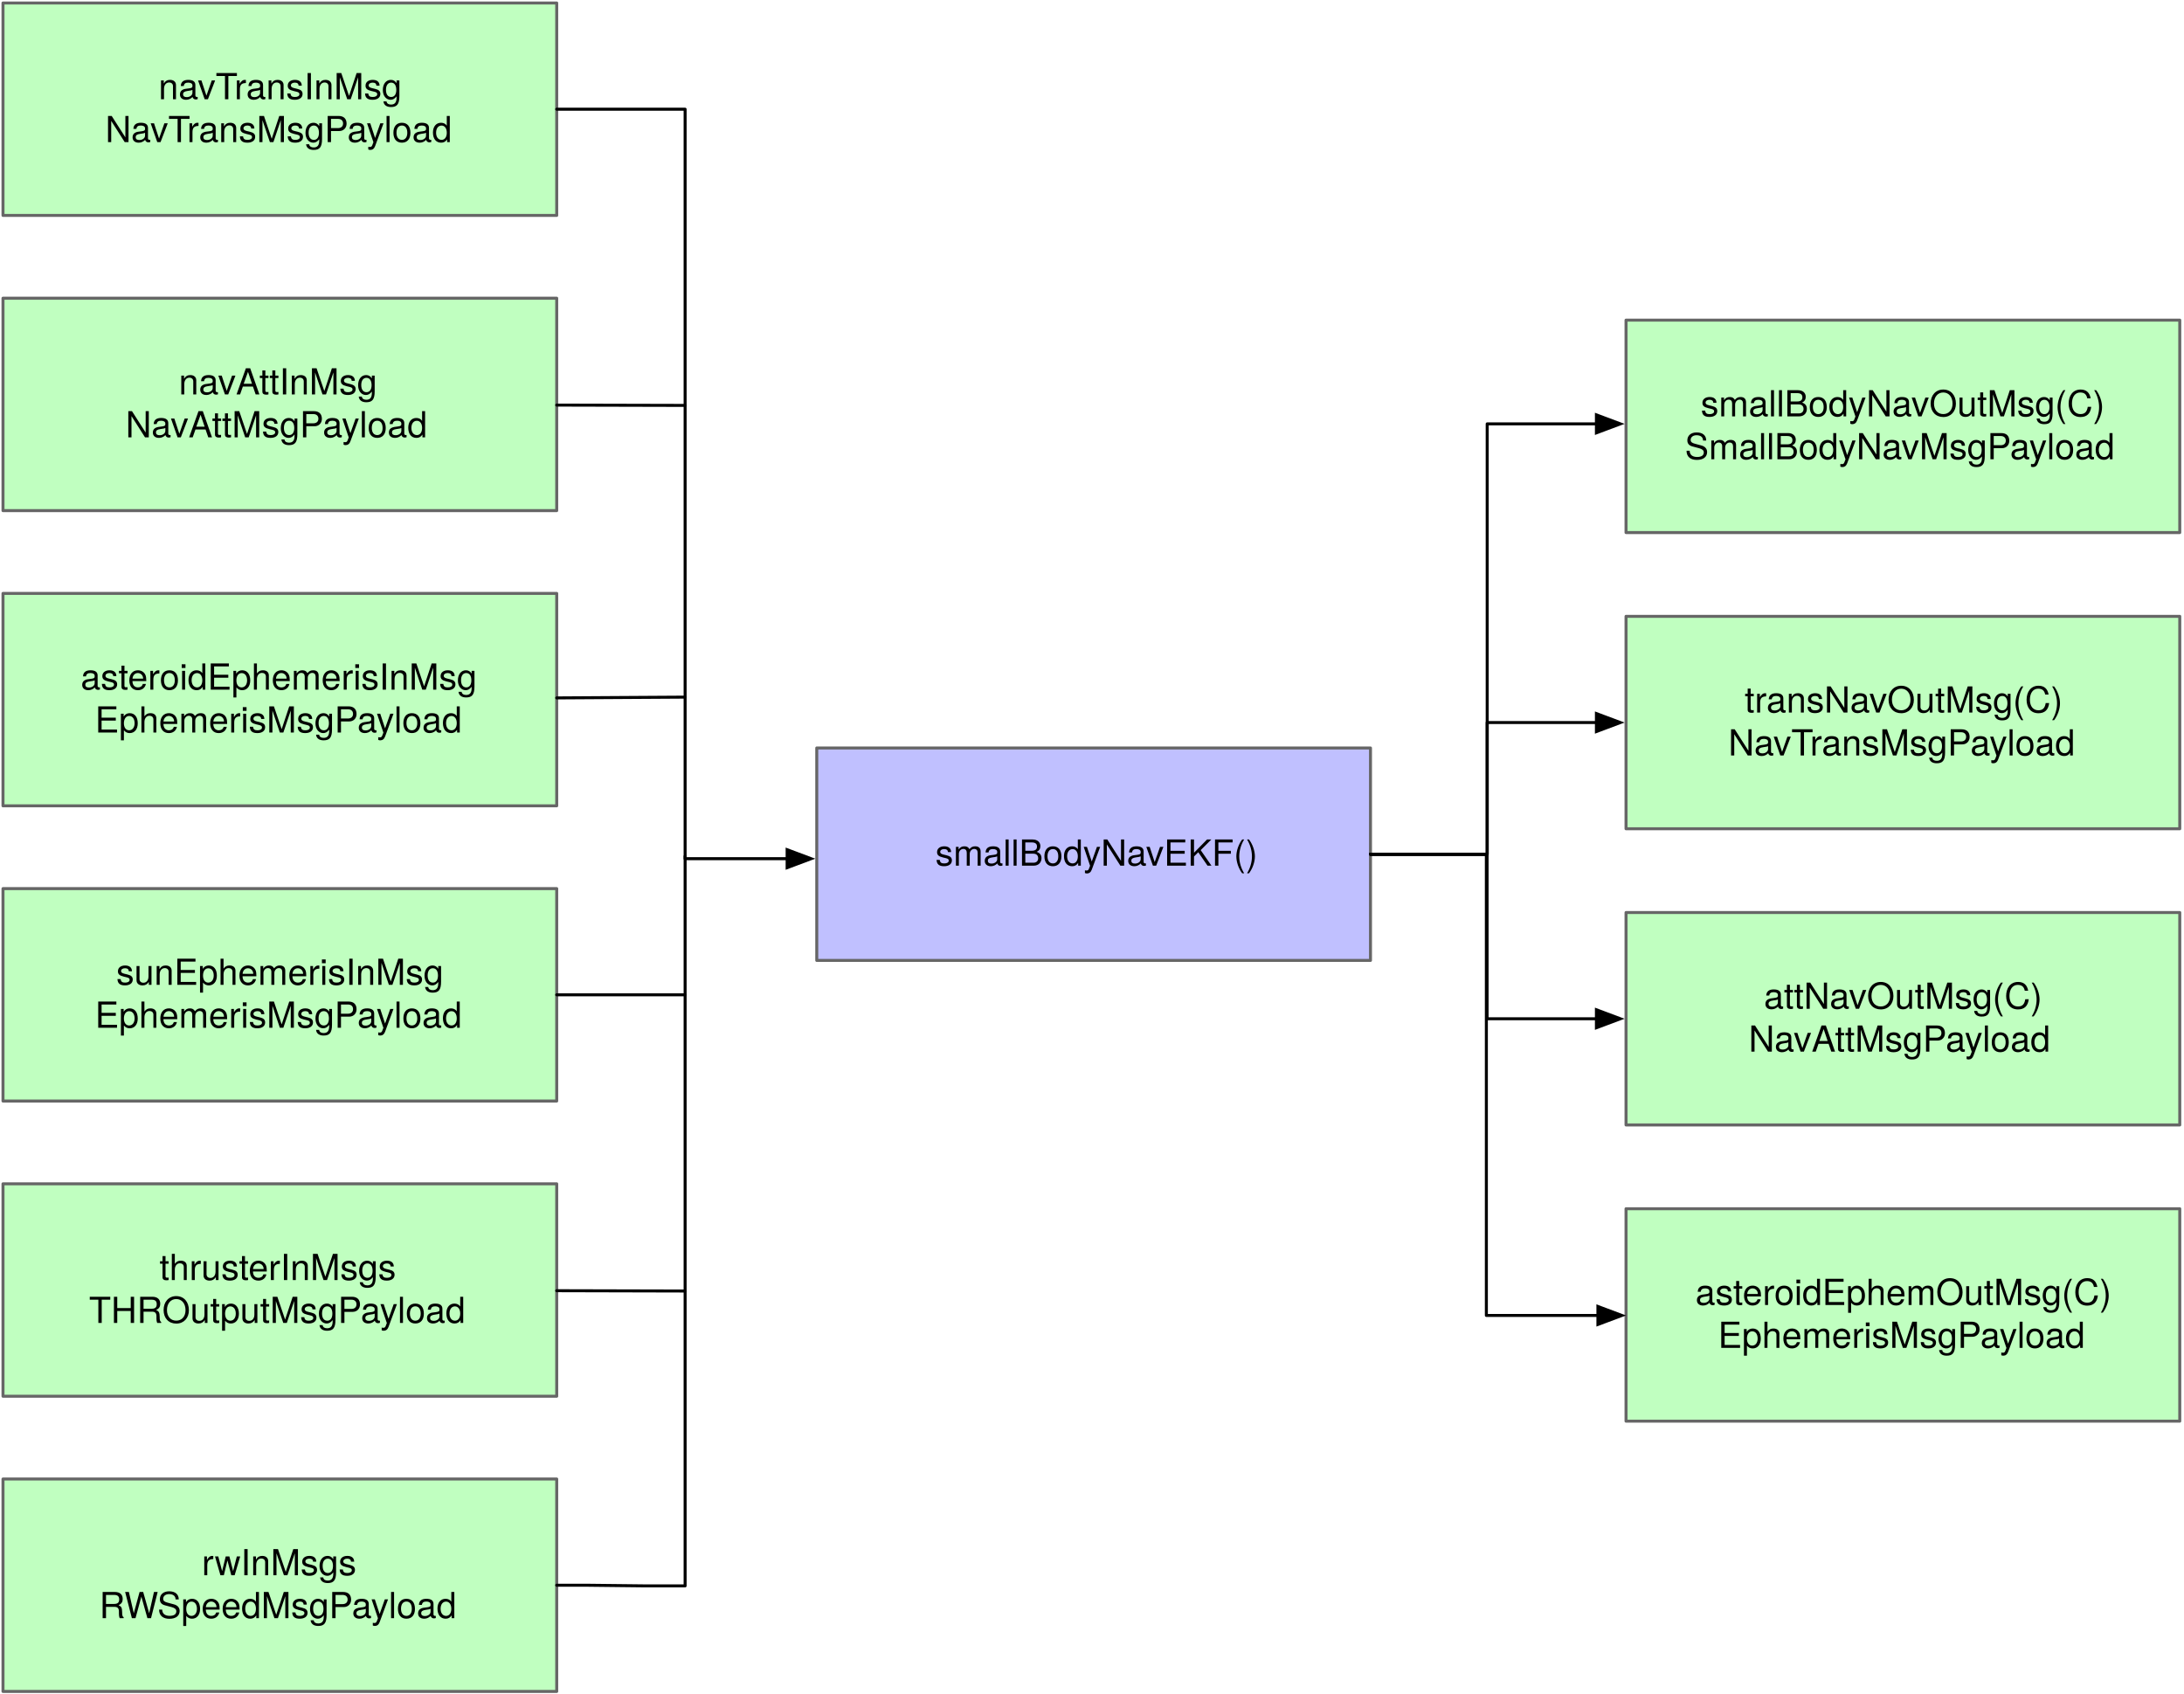
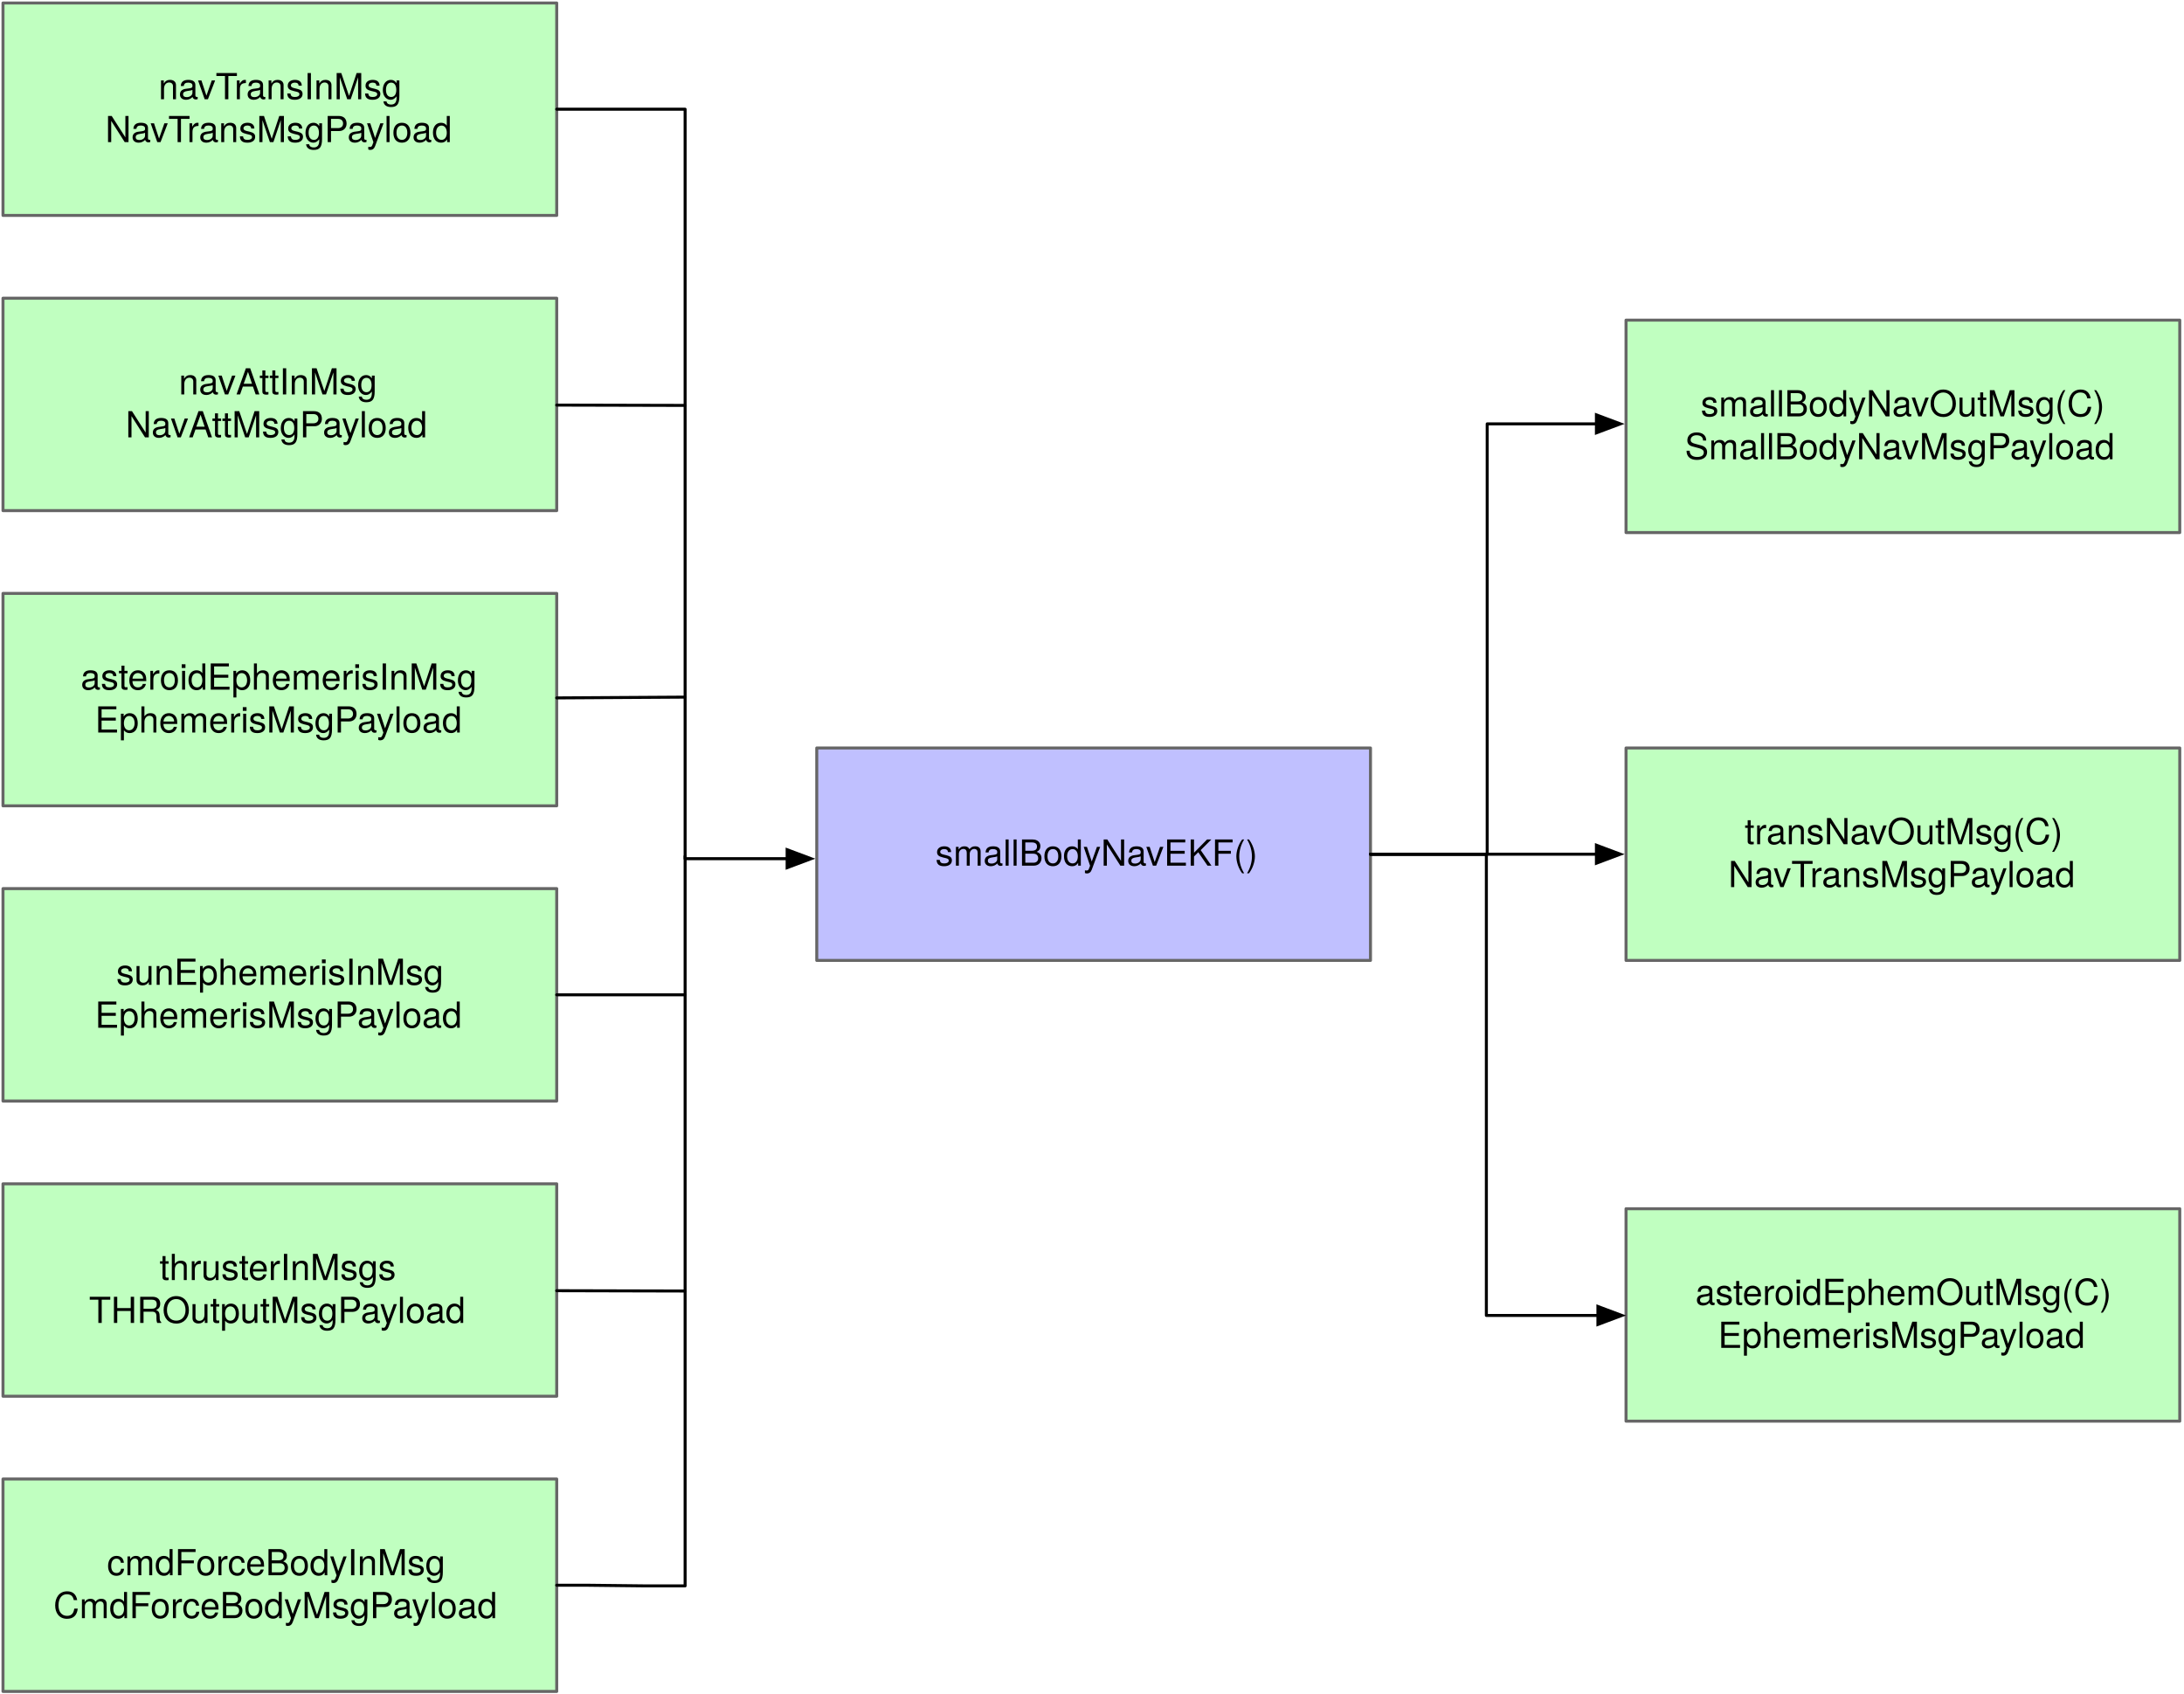
<svg xmlns="http://www.w3.org/2000/svg" version="1.1" viewBox="32 62 730 566" width="730" height="566">
  <defs>
    <font-face font-family="Helvetica Neue" font-size="12" panose-1="2 0 5 3 0 0 0 2 0 4" units-per-em="1000" underline-position="-100" underline-thickness="50" slope="0" x-height="517" cap-height="714" ascent="951.996" descent="-212.997" font-weight="400">
      <font-face-src>
        <font-face-name name="HelveticaNeue" />
      </font-face-src>
    </font-face>
    <marker orient="auto" overflow="visible" markerUnits="strokeWidth" id="FilledArrow_Marker" stroke-linejoin="miter" stroke-miterlimit="10" viewBox="-1 -4 10 8" markerWidth="10" markerHeight="8" color="black">
      <g>
        <path d="M 8 0 L 0 -3 L 0 3 Z" fill="currentColor" stroke="currentColor" stroke-width="1" />
      </g>
    </marker>
  </defs>
-   <g id="Canvas_1" stroke-dasharray="none" fill-opacity="1" stroke="none" stroke-opacity="1" fill="none">
+   <g id="Canvas_1" stroke-dasharray="none" fill-opacity="1" stroke-opacity="1" fill="none" stroke="none">
    <g id="Canvas_1: Layer 1">
      <g id="Graphic_3">
        <rect x="305" y="312" width="185.082" height="71" fill="#c0c0ff" />
        <rect x="305" y="312" width="185.082" height="71" stroke="#666" stroke-linecap="round" stroke-linejoin="round" stroke-width="1" />
        <text transform="translate(310 340.332)" fill="black">
          <tspan font-family="Helvetica Neue" font-size="12" font-weight="400" fill="black" x="34.651" y="11">smallBodyNavEKF()</tspan>
        </text>
      </g>
      <g id="Graphic_4">
        <rect x="575.5" y="169" width="185.082" height="71" fill="#c0ffc0" />
        <rect x="575.5" y="169" width="185.082" height="71" stroke="#666" stroke-linecap="round" stroke-linejoin="round" stroke-width="1" />
        <text transform="translate(580.5 190.164)" fill="black">
          <tspan font-family="Helvetica Neue" font-size="12" font-weight="400" fill="black" x="19.975" y="11">smallBodyNavOutMsg(C)</tspan>
          <tspan font-family="Helvetica Neue" font-size="12" font-weight="400" fill="black" x="14.647" y="25.336">SmallBodyNavMsgPayload</tspan>
        </text>
      </g>
      <g id="Graphic_9">
-         <rect x="575.5" y="268" width="185.082" height="71" fill="#c0ffc0" />
-         <rect x="575.5" y="268" width="185.082" height="71" stroke="#666" stroke-linecap="round" stroke-linejoin="round" stroke-width="1" />
-         <text transform="translate(580.5 289.164)" fill="black">
+         <rect x="575.5" y="312" width="185.082" height="71" fill="#c0ffc0" />
+         <rect x="575.5" y="312" width="185.082" height="71" stroke="#666" stroke-linecap="round" stroke-linejoin="round" stroke-width="1" />
+         <text transform="translate(580.5 333.164)" fill="black">
          <tspan font-family="Helvetica Neue" font-size="12" font-weight="400" fill="black" x="34.645" y="11">transNavOutMsg(C)</tspan>
          <tspan font-family="Helvetica Neue" font-size="12" font-weight="400" fill="black" x="29.203" y="25.336">NavTransMsgPayload</tspan>
-         </text>
-       </g>
-       <g id="Graphic_10">
-         <rect x="575.5" y="367" width="185.082" height="71" fill="#c0ffc0" />
-         <rect x="575.5" y="367" width="185.082" height="71" stroke="#666" stroke-linecap="round" stroke-linejoin="round" stroke-width="1" />
-         <text transform="translate(580.5 388.164)" fill="black">
-           <tspan font-family="Helvetica Neue" font-size="12" font-weight="400" fill="black" x="41.089" y="11">attNavOutMsg(C)</tspan>
-           <tspan font-family="Helvetica Neue" font-size="12" font-weight="400" fill="black" x="35.983" y="25.336">NavAttMsgPayload</tspan>
        </text>
      </g>
      <g id="Graphic_11">
        <rect x="575.5" y="466" width="185.082" height="71" fill="#c0ffc0" />
        <rect x="575.5" y="466" width="185.082" height="71" stroke="#666" stroke-linecap="round" stroke-linejoin="round" stroke-width="1" />
        <text transform="translate(580.5 487.164)" fill="black">
          <tspan font-family="Helvetica Neue" font-size="12" font-weight="400" fill="black" x="18.187" y="11">asteroidEphemOutMsg(C)</tspan>
          <tspan font-family="Helvetica Neue" font-size="12" font-weight="400" fill="black" x="25.753" y="25.336">EphemerisMsgPayload</tspan>
        </text>
      </g>
      <g id="Line_14">
        <path d="M 490.082 347.5 L 529.094 347.5 L 529.094 203.667 L 565.6 203.667" marker-end="url(#FilledArrow_Marker)" stroke="black" stroke-linecap="round" stroke-linejoin="round" stroke-width="1" />
      </g>
      <g id="Line_15">
-         <path d="M 490.082 347.5 L 529.094 347.5 L 529.094 303.5 L 565.6 303.5" marker-end="url(#FilledArrow_Marker)" stroke="black" stroke-linecap="round" stroke-linejoin="round" stroke-width="1" />
-       </g>
-       <g id="Line_16">
-         <path d="M 490.082 347.5 L 529.053 347.5 L 529.053 402.5 L 565.6 402.5" marker-end="url(#FilledArrow_Marker)" stroke="black" stroke-linecap="round" stroke-linejoin="round" stroke-width="1" />
+         <line x1="490.082" y1="347.5" x2="565.6" y2="347.5" marker-end="url(#FilledArrow_Marker)" stroke="black" stroke-linecap="round" stroke-linejoin="round" stroke-width="1" />
      </g>
      <g id="Line_17">
        <path d="M 490.082 347.5 L 528.816 347.5 L 528.816 501.667 L 566.1 501.667" marker-end="url(#FilledArrow_Marker)" stroke="black" stroke-linecap="round" stroke-linejoin="round" stroke-width="1" />
      </g>
      <g id="Graphic_18">
        <rect x="33" y="260.333" width="185.082" height="71" fill="#c0ffc0" />
        <rect x="33" y="260.333" width="185.082" height="71" stroke="#666" stroke-linecap="round" stroke-linejoin="round" stroke-width="1" />
        <text transform="translate(38 281.4973)" fill="black">
          <tspan font-family="Helvetica Neue" font-size="12" font-weight="400" fill="black" x="20.971" y="11">asteroidEphemerisInMsg</tspan>
          <tspan font-family="Helvetica Neue" font-size="12" font-weight="400" fill="black" x="25.753" y="25.336">EphemerisMsgPayload</tspan>
        </text>
      </g>
      <g id="Graphic_19">
        <rect x="33" y="359" width="185.082" height="71" fill="#c0ffc0" />
        <rect x="33" y="359" width="185.082" height="71" stroke="#666" stroke-linecap="round" stroke-linejoin="round" stroke-width="1" />
        <text transform="translate(38 380.164)" fill="black">
          <tspan font-family="Helvetica Neue" font-size="12" font-weight="400" fill="black" x="32.857" y="11">sunEphemerisInMsg</tspan>
          <tspan font-family="Helvetica Neue" font-size="12" font-weight="400" fill="black" x="25.753" y="25.336">EphemerisMsgPayload</tspan>
        </text>
      </g>
      <g id="Graphic_20">
        <rect x="33" y="457.667" width="185.082" height="71" fill="#c0ffc0" />
        <rect x="33" y="457.667" width="185.082" height="71" stroke="#666" stroke-linecap="round" stroke-linejoin="round" stroke-width="1" />
        <text transform="translate(38 478.8307)" fill="black">
          <tspan font-family="Helvetica Neue" font-size="12" font-weight="400" fill="black" x="47.311" y="11">thrusterInMsgs</tspan>
          <tspan font-family="Helvetica Neue" font-size="12" font-weight="400" fill="black" x="23.749" y="25.336">THROutputMsgPayload</tspan>
        </text>
      </g>
      <g id="Graphic_22">
        <rect x="33" y="556.333" width="185.082" height="71" fill="#c0ffc0" />
        <rect x="33" y="556.333" width="185.082" height="71" stroke="#666" stroke-linecap="round" stroke-linejoin="round" stroke-width="1" />
        <text transform="translate(38 577.4973)" fill="black">
-           <tspan font-family="Helvetica Neue" font-size="12" font-weight="400" fill="black" x="61.435" y="11">rwInMsgs</tspan>
-           <tspan font-family="Helvetica Neue" font-size="12" font-weight="400" fill="black" x="27.199" y="25.336">RWSpeedMsgPayload</tspan>
+           <tspan font-family="Helvetica Neue" font-size="12" font-weight="400" fill="black" x="29.749" y="11">cmdForceBodyInMsg</tspan>
+           <tspan font-family="Helvetica Neue" font-size="12" font-weight="400" fill="black" x="11.863" y="25.336">CmdForceBodyMsgPayload</tspan>
        </text>
      </g>
      <g id="Graphic_23">
        <rect x="33" y="161.667" width="185.082" height="71" fill="#c0ffc0" />
        <rect x="33" y="161.667" width="185.082" height="71" stroke="#666" stroke-linecap="round" stroke-linejoin="round" stroke-width="1" />
        <text transform="translate(38 182.8307)" fill="black">
          <tspan font-family="Helvetica Neue" font-size="12" font-weight="400" fill="black" x="53.755" y="11">navAttInMsg</tspan>
          <tspan font-family="Helvetica Neue" font-size="12" font-weight="400" fill="black" x="35.983" y="25.336">NavAttMsgPayload</tspan>
        </text>
      </g>
      <g id="Graphic_31">
        <rect x="33" y="63" width="185.082" height="71" fill="#c0ffc0" />
        <rect x="33" y="63" width="185.082" height="71" stroke="#666" stroke-linecap="round" stroke-linejoin="round" stroke-width="1" />
        <text transform="translate(38 84.164)" fill="black">
          <tspan font-family="Helvetica Neue" font-size="12" font-weight="400" fill="black" x="46.975" y="11">navTransInMsg</tspan>
          <tspan font-family="Helvetica Neue" font-size="12" font-weight="400" fill="black" x="29.203" y="25.336">NavTransMsgPayload</tspan>
        </text>
      </g>
      <g id="Line_74">
        <path d="M 218.082 98.5 L 261 98.5 L 261 349 L 295.1 349" marker-end="url(#FilledArrow_Marker)" stroke="black" stroke-linecap="round" stroke-linejoin="round" stroke-width="1" />
      </g>
      <g id="Line_75">
        <path d="M 218.082 591.833 L 228.082 591.833 L 247.654 592.051 L 261 592.051 L 261 348.167" stroke="black" stroke-linecap="round" stroke-linejoin="round" stroke-width="1" />
      </g>
      <g id="Line_76">
        <path d="M 218.082 197.394 C 241.92 197.453 261 197.5 261 197.5" stroke="black" stroke-linecap="round" stroke-linejoin="round" stroke-width="1" />
      </g>
      <g id="Line_77">
        <path d="M 218.082 295.265 C 241.92 295.118 261 295.001 261 295.001" stroke="black" stroke-linecap="round" stroke-linejoin="round" stroke-width="1" />
      </g>
      <g id="Line_78">
        <path d="M 218.082 394.5 C 241.92 394.5 261 394.5 261 394.5" stroke="black" stroke-linecap="round" stroke-linejoin="round" stroke-width="1" />
      </g>
      <g id="Line_79">
        <path d="M 218.082 493.394 C 241.92 493.453 261 493.5 261 493.5" stroke="black" stroke-linecap="round" stroke-linejoin="round" stroke-width="1" />
      </g>
    </g>
  </g>
</svg>
